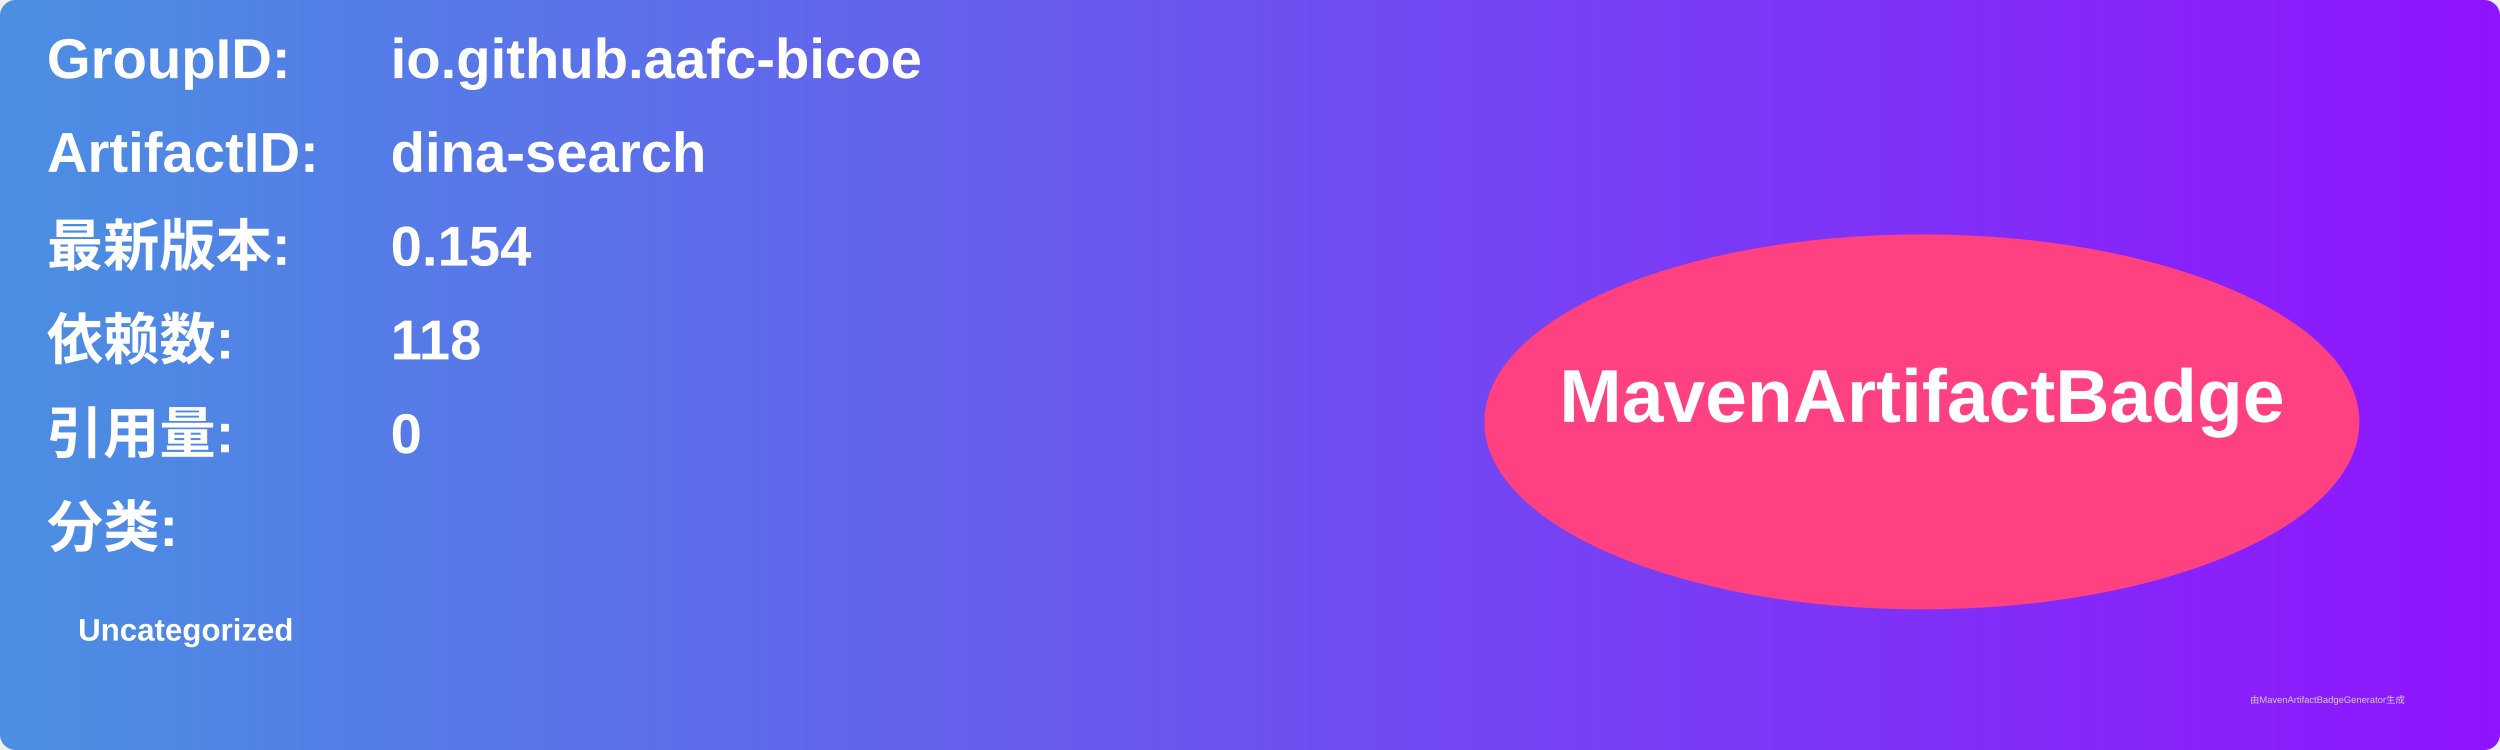
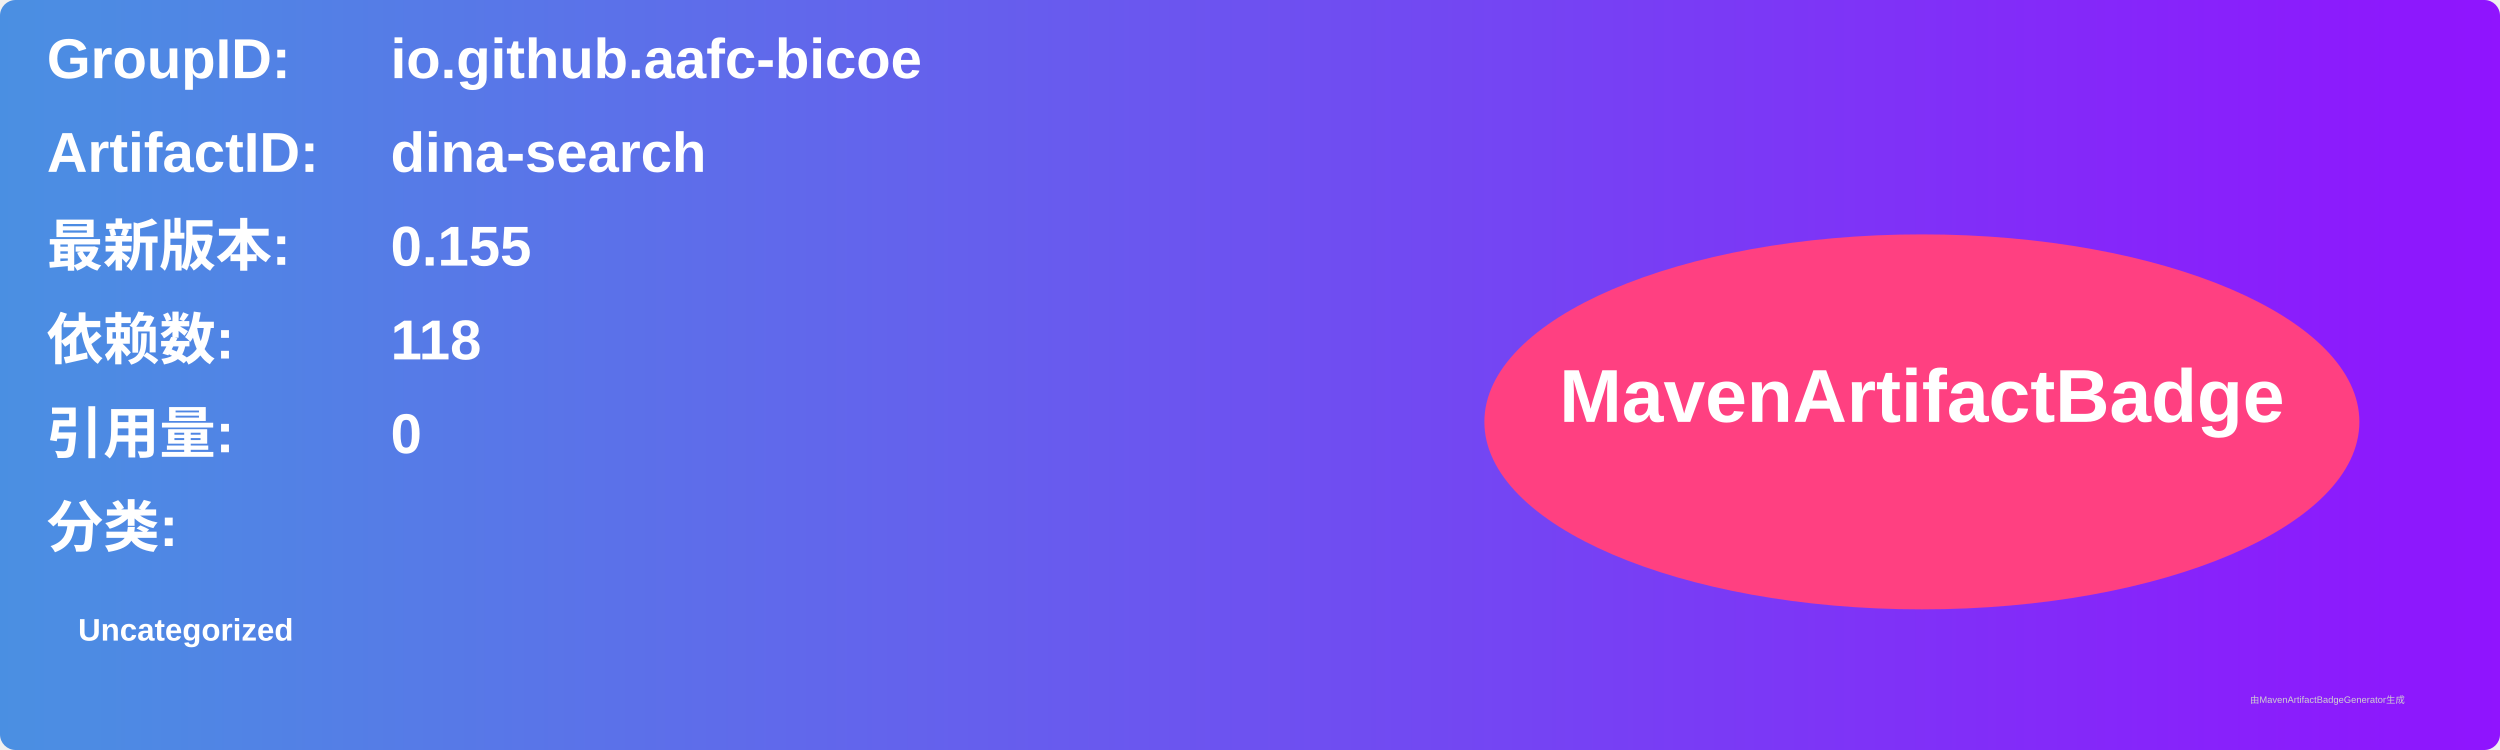
<svg xmlns="http://www.w3.org/2000/svg" width="800" height="240" viewBox="0 0 800 240">
  <linearGradient id="grad" x1="0%" y1="0%" x2="100%" y2="0%">
    <stop offset="0%" stop-color="#4a90e2" />
    <stop offset="100%" stop-color="#9013fe" />
  </linearGradient>
  <rect width="100%" height="100%" rx="5" ry="5" fill="url(#grad)" />
  <g transform="translate(15, 15)">
    <text x="0" y="10" font-family="Arial" font-size="18" fill="white" font-weight="bold" width="260">GroupID:</text>
    <text x="110" y="10" font-family="Arial" font-size="18" fill="white" font-weight="bold" width="460">io.github.aafc-bicoe</text>
    <text x="0" y="40" font-family="Arial" font-size="18" fill="white" font-weight="bold" width="260">ArtifactID:</text>
    <text x="110" y="40" font-family="Arial" font-size="18" fill="white" font-weight="bold" width="460">dina-search</text>
    <text x="0" y="70" font-family="Arial" font-size="18" fill="white" font-weight="bold">最新版本:</text>
    <text x="110" y="70" font-family="Arial" font-size="18" fill="white" font-weight="bold">
-       <tspan font-weight="bold">0.154</tspan>
+       <tspan font-weight="bold">0.155</tspan>
    </text>
    <text x="0" y="100" font-family="Arial" font-size="18" fill="white" font-weight="bold">依赖数: </text>
    <text x="110" y="100" font-family="Arial" font-size="18" fill="white">
      <tspan font-weight="bold">118</tspan>
    </text>
    <text x="0" y="130" font-family="Arial" font-size="18" fill="white" font-weight="bold">引用量: </text>
    <text x="110" y="130" font-family="Arial" font-size="18" fill="white">
      <tspan font-weight="bold">0</tspan>
    </text>
    <text x="0" y="160" font-family="Arial" font-size="18" fill="white" font-weight="bold">分类:</text>
    <text x="10" y="190" font-family="Arial" font-size="10" fill="white">
      <tspan font-weight="bold">Uncategorized</tspan>
    </text>
    <ellipse cx="600" cy="120" rx="140" ry="60" fill="#ff4081" />
    <text x="600" y="120" text-anchor="middle" font-family="Arial" font-size="24" fill="white" font-weight="bold">MavenArtifactBadge</text>
  </g>
  <text x="720" y="225" font-family="Arial" font-size="3" fill="#d0d0d0">由MavenArtifactBadgeGenerator生成</text>
</svg>
